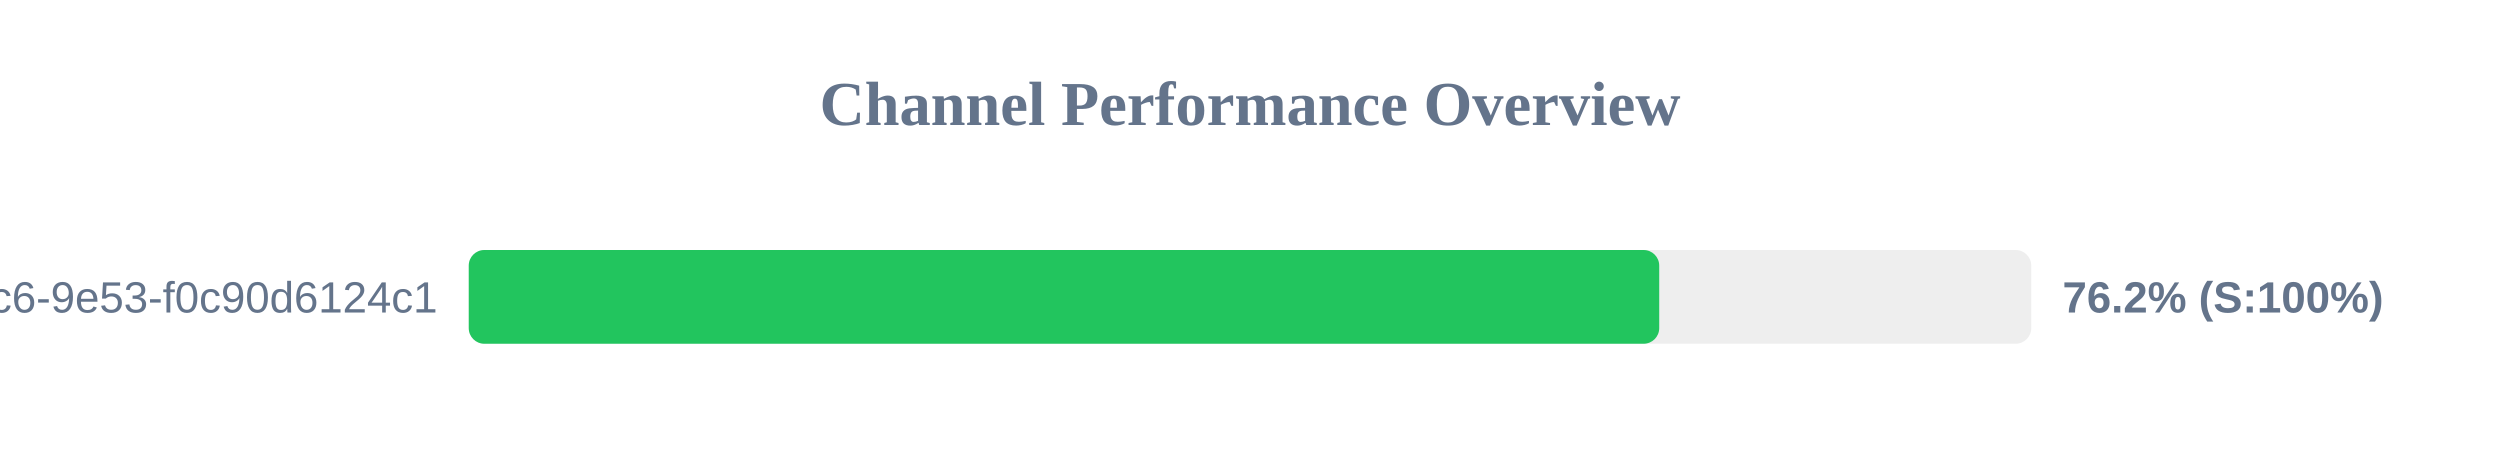
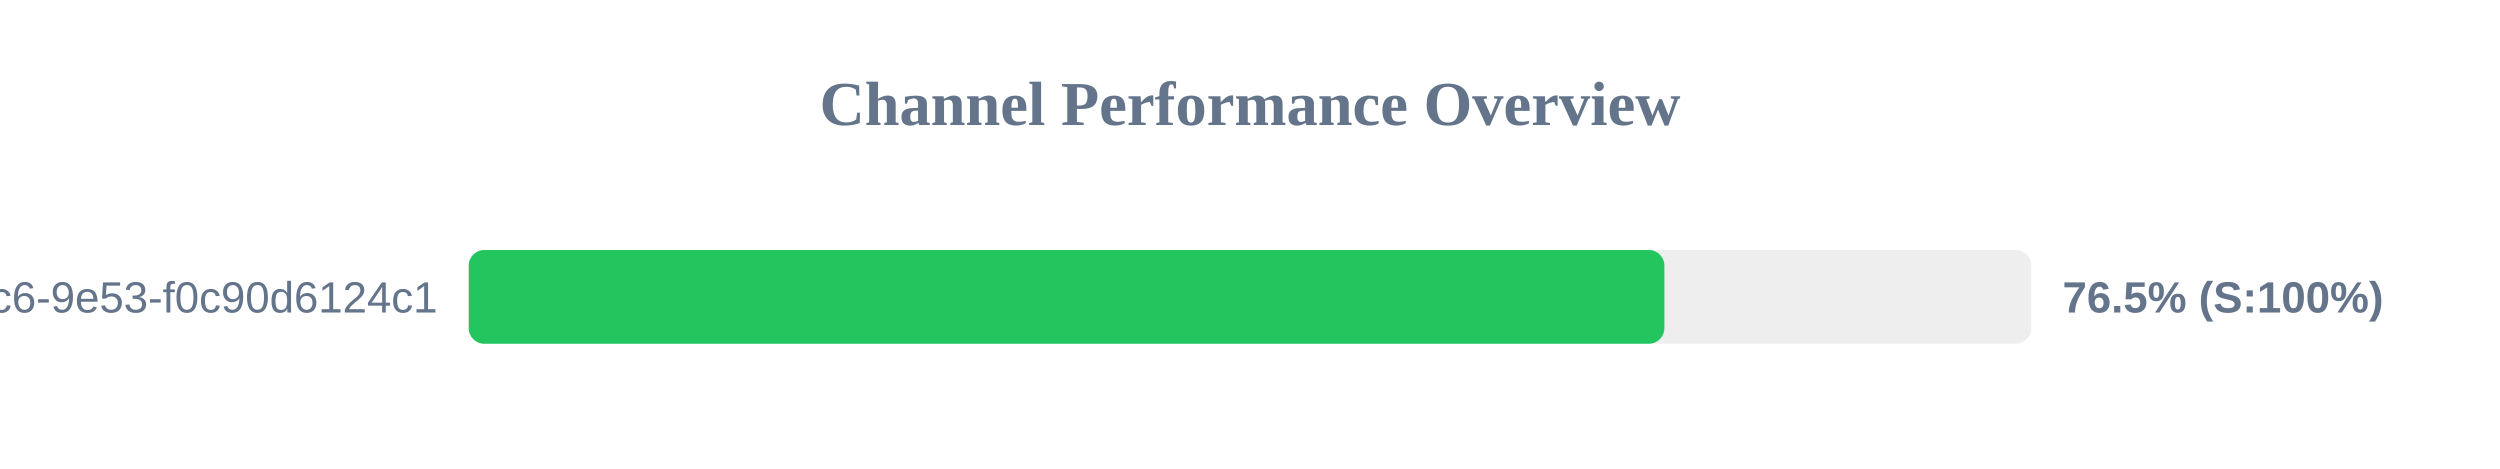
<svg xmlns="http://www.w3.org/2000/svg" width="800" height="150" version="1.1">
  <style>
        .row { font: 14px Arial; fill: #64748b; }
        .score { font: bold 14px Arial; fill: #64748b; }
    </style>
  <text x="400" y="40" text-anchor="middle" font-size="20px" font-weight="bold" fill="#64748b">Channel Performance Overview</text>
  <rect x="150" y="80" width="500" height="30" fill="#eee" rx="5" />
-   <rect x="150" y="80" width="380.95" height="30" fill="#22c55e" rx="5" />
+   <rect x="150" y="80" width="382.6" height="30" fill="#22c55e" rx="5" />
  <text x="140" y="100" text-anchor="end" class="row">?uuid=4685eb2a-5ddb-4dc6-9e53-f0c90d6124c1</text>
-   <text x="660" y="100" text-anchor="start" class="score">76.2% (S:100%)</text>
+   <text x="660" y="100" text-anchor="start" class="score">76.5% (S:100%)</text>
</svg>
